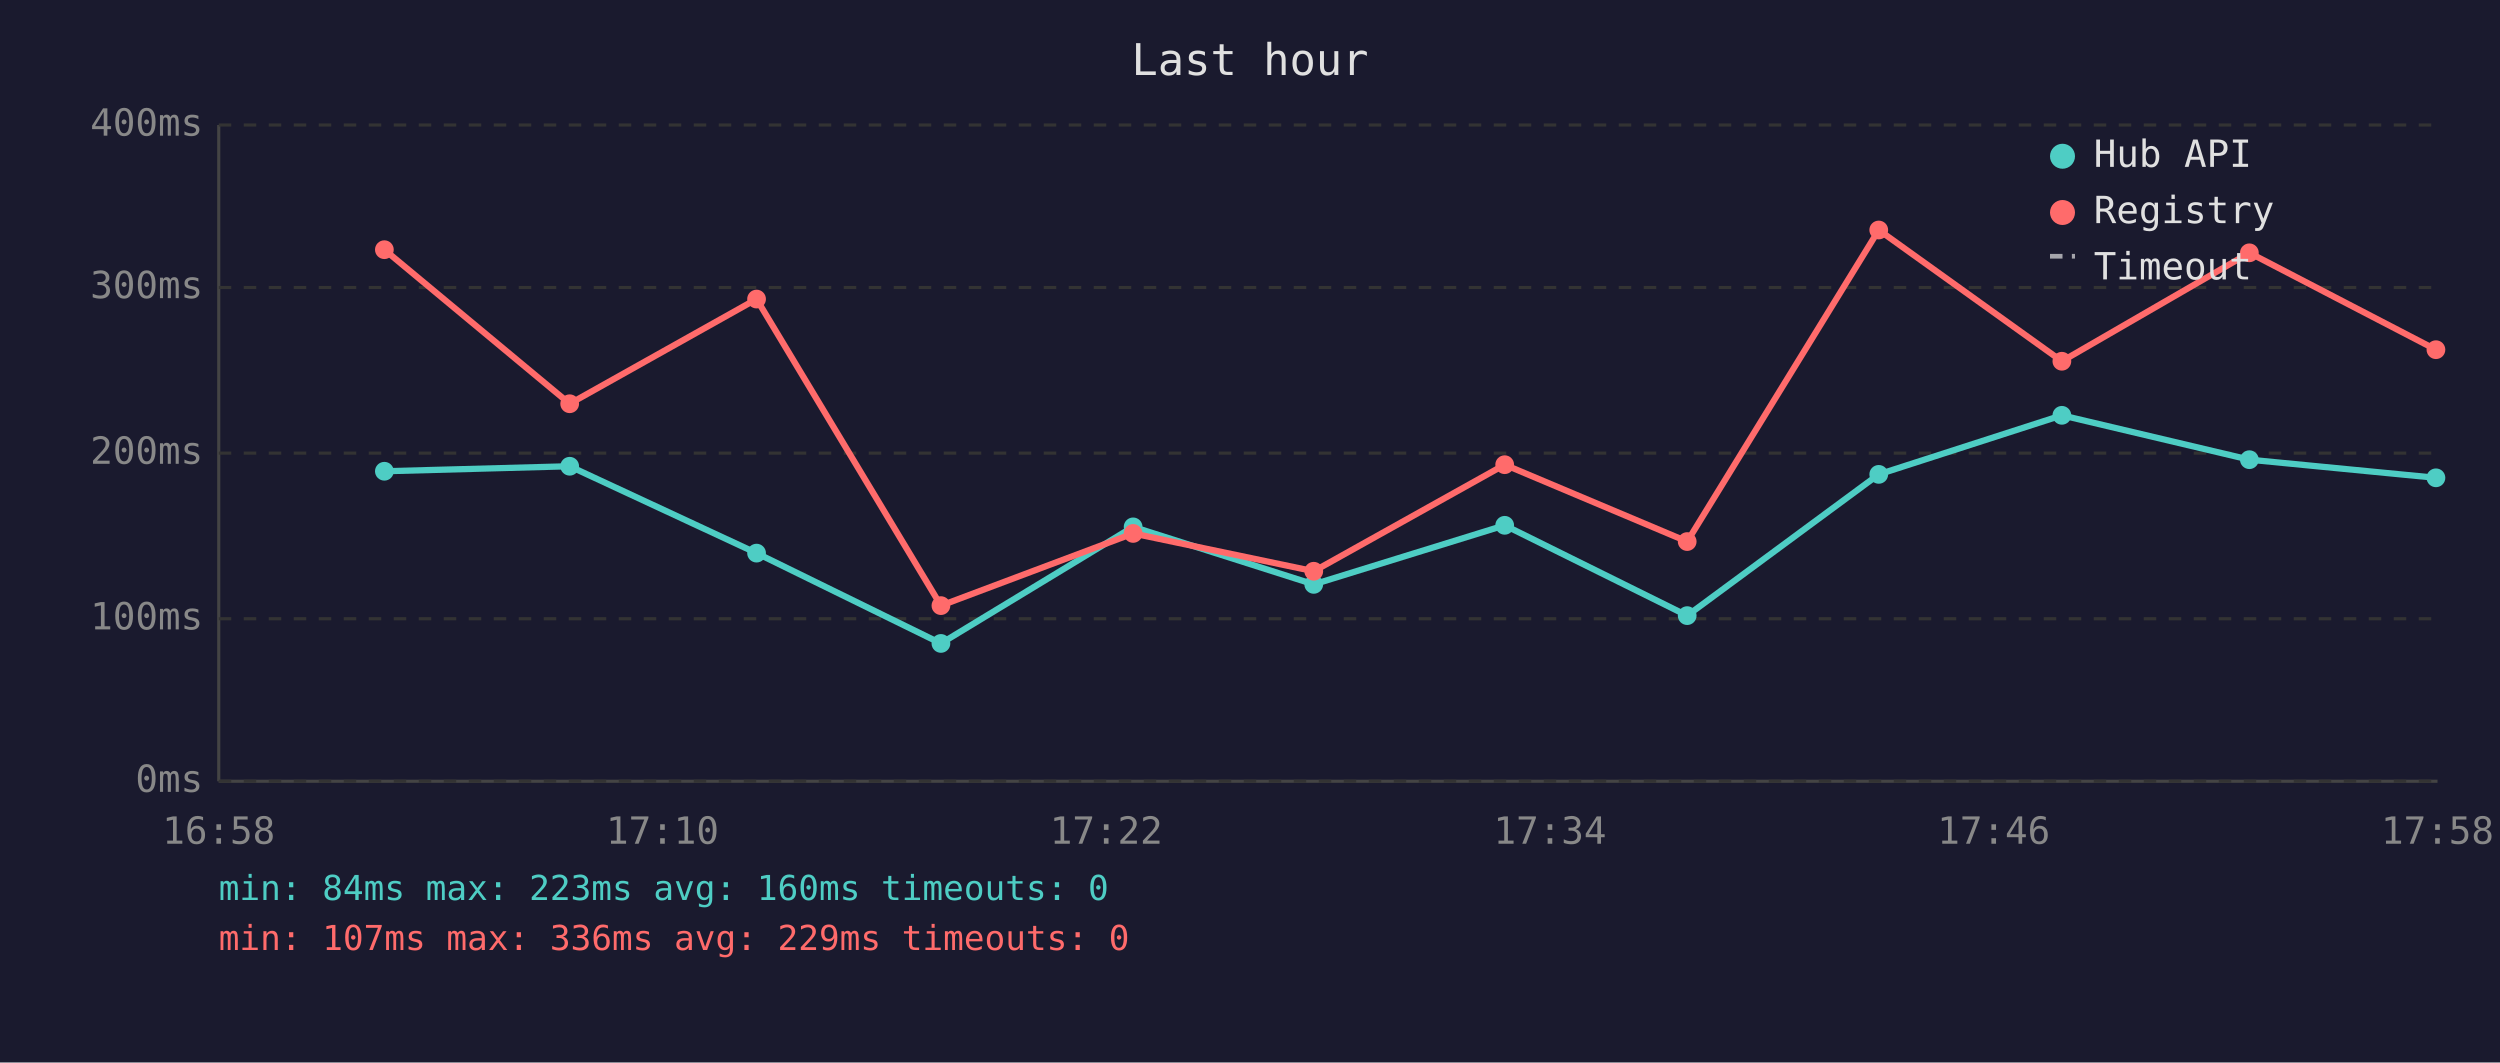
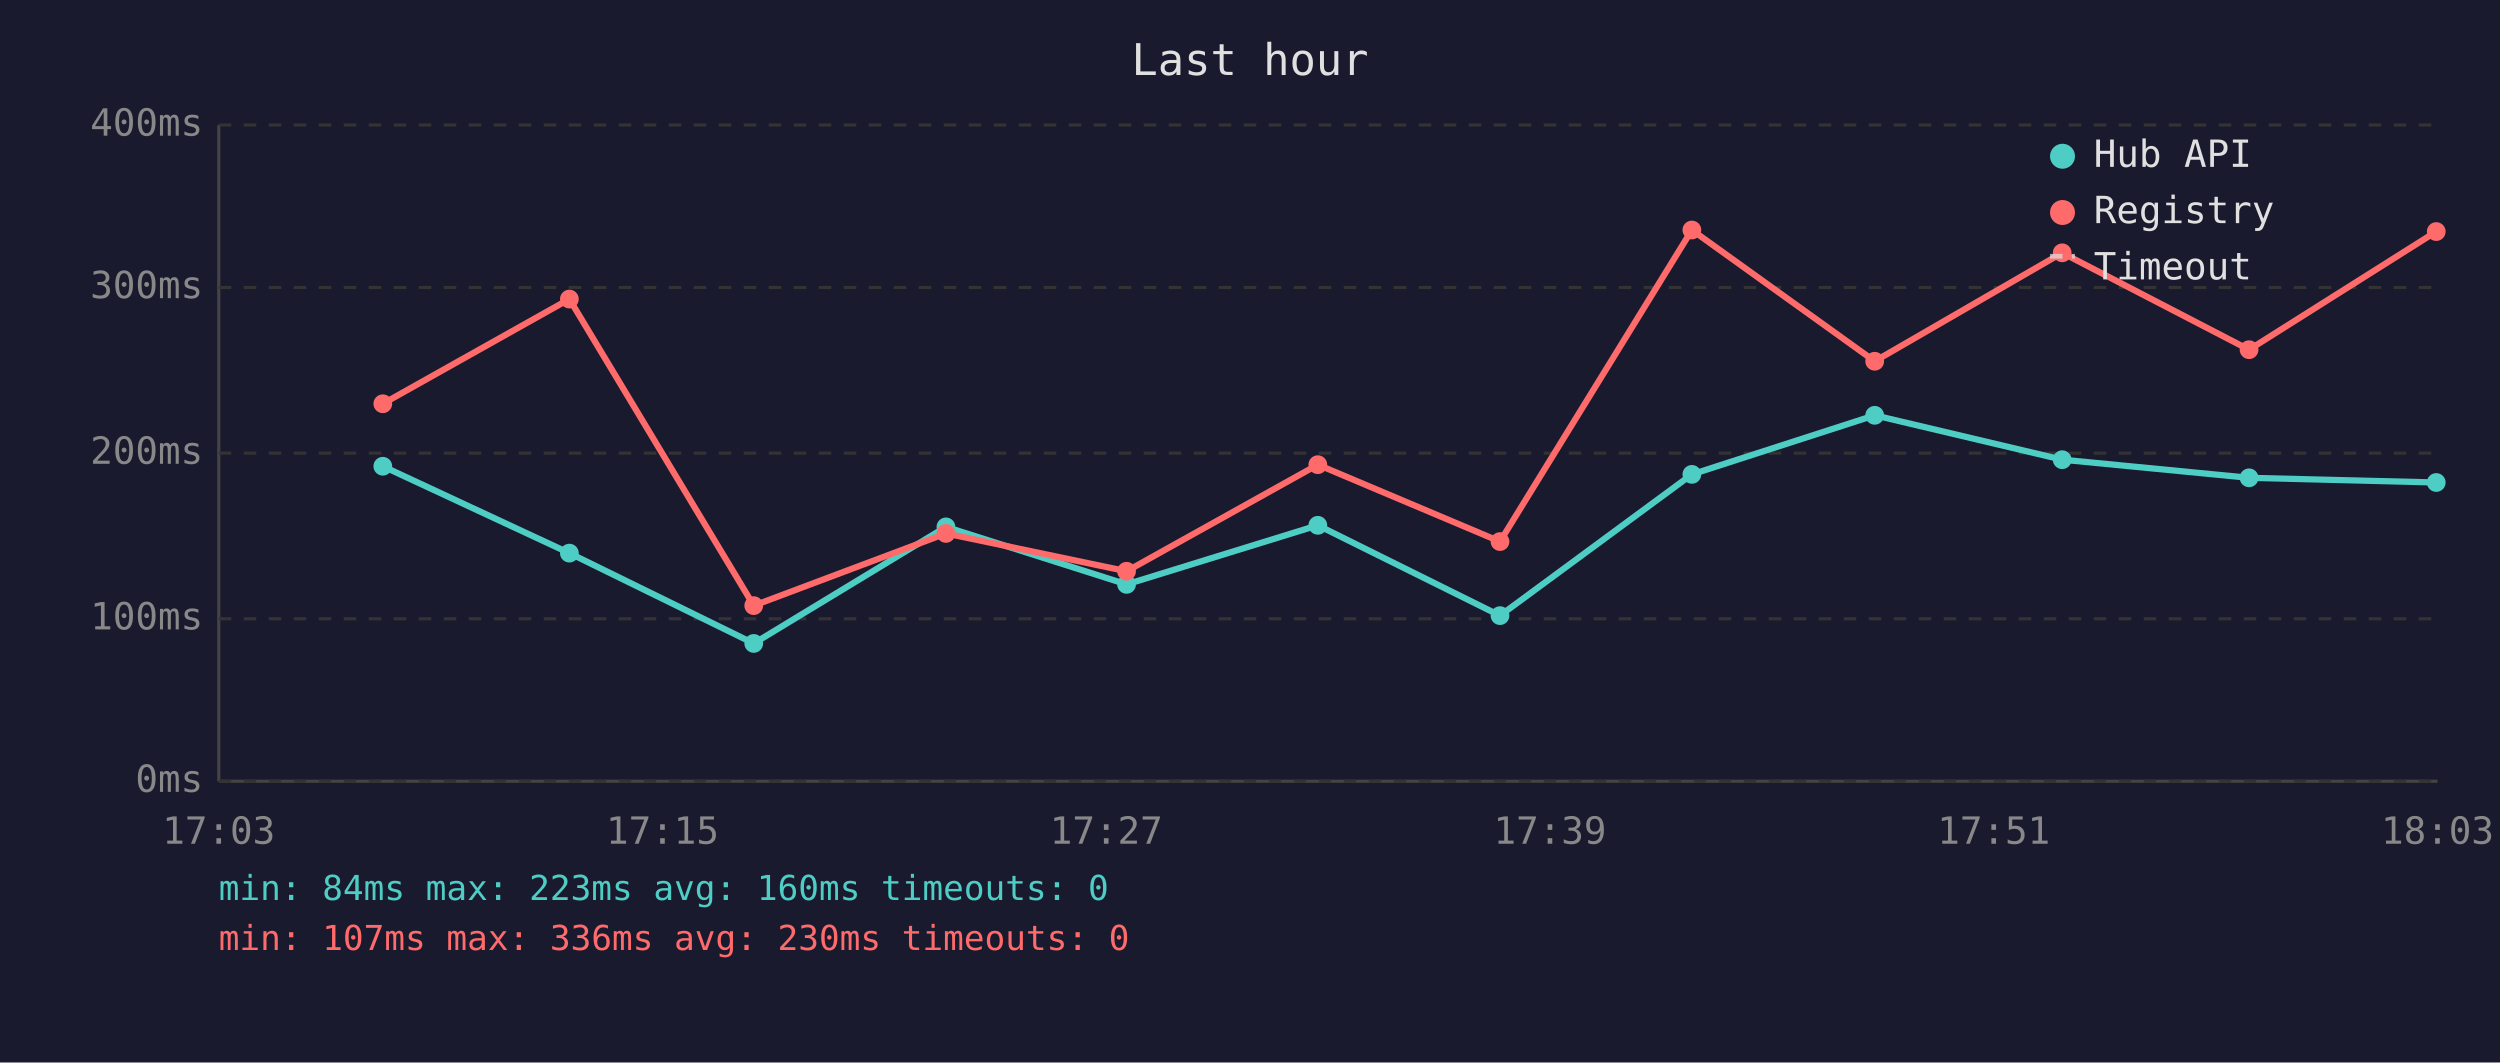
<svg xmlns="http://www.w3.org/2000/svg" viewBox="0 0 800 340" font-family="monospace" font-size="12">
  <rect width="800" height="340" fill="#1a1a2e" />
  <text x="400" y="24" fill="#e0e0e0" font-size="14" text-anchor="middle">Last hour</text>
  <line x1="70" y1="40" x2="70" y2="250" stroke="#444" stroke-width="1" />
  <line x1="70" y1="250" x2="780" y2="250" stroke="#444" stroke-width="1" />
  <line x1="70" y1="250" x2="780" y2="250" stroke="#333" stroke-width="1" stroke-dasharray="4" />
  <text x="65" y="250" fill="#888" text-anchor="end" dominant-baseline="middle">0ms</text>
  <line x1="70" y1="198" x2="780" y2="198" stroke="#333" stroke-width="1" stroke-dasharray="4" />
  <text x="65" y="198" fill="#888" text-anchor="end" dominant-baseline="middle">100ms</text>
  <line x1="70" y1="145" x2="780" y2="145" stroke="#333" stroke-width="1" stroke-dasharray="4" />
  <text x="65" y="145" fill="#888" text-anchor="end" dominant-baseline="middle">200ms</text>
  <line x1="70" y1="92" x2="780" y2="92" stroke="#333" stroke-width="1" stroke-dasharray="4" />
  <text x="65" y="92" fill="#888" text-anchor="end" dominant-baseline="middle">300ms</text>
  <line x1="70" y1="40" x2="780" y2="40" stroke="#333" stroke-width="1" stroke-dasharray="4" />
  <text x="65" y="40" fill="#888" text-anchor="end" dominant-baseline="middle">400ms</text>
-   <text x="70" y="270" fill="#888" text-anchor="middle">16:58</text>
-   <text x="212" y="270" fill="#888" text-anchor="middle">17:10</text>
-   <text x="354" y="270" fill="#888" text-anchor="middle">17:22</text>
-   <text x="496" y="270" fill="#888" text-anchor="middle">17:34</text>
-   <text x="638" y="270" fill="#888" text-anchor="middle">17:46</text>
-   <text x="780" y="270" fill="#888" text-anchor="middle">17:58</text>
-   <polyline points="123.0,150.8 182.3,149.2 242.1,177.0 301.1,205.9 362.6,168.6 420.4,187.0 481.5,168.1 539.9,197.0 601.2,151.8 659.8,132.9 719.8,147.1 779.5,152.9" fill="none" stroke="#4ecdc4" stroke-width="2" opacity="1" />
-   <circle cx="123.0" cy="150.8" r="3" fill="#4ecdc4" />
-   <circle cx="182.3" cy="149.2" r="3" fill="#4ecdc4" />
-   <circle cx="242.1" cy="177.0" r="3" fill="#4ecdc4" />
-   <circle cx="301.1" cy="205.9" r="3" fill="#4ecdc4" />
-   <circle cx="362.6" cy="168.6" r="3" fill="#4ecdc4" />
-   <circle cx="420.4" cy="187.0" r="3" fill="#4ecdc4" />
-   <circle cx="481.5" cy="168.1" r="3" fill="#4ecdc4" />
-   <circle cx="539.9" cy="197.0" r="3" fill="#4ecdc4" />
-   <circle cx="601.2" cy="151.8" r="3" fill="#4ecdc4" />
-   <circle cx="659.8" cy="132.9" r="3" fill="#4ecdc4" />
-   <circle cx="719.8" cy="147.1" r="3" fill="#4ecdc4" />
-   <circle cx="779.5" cy="152.9" r="3" fill="#4ecdc4" />
-   <polyline points="123.0,79.9 182.3,129.2 242.1,95.7 301.1,193.8 362.6,170.7 420.4,182.8 481.5,148.7 539.9,173.3 601.2,73.6 659.8,115.6 719.8,80.9 779.5,111.9" fill="none" stroke="#ff6b6b" stroke-width="2" opacity="1" />
-   <circle cx="123.0" cy="79.9" r="3" fill="#ff6b6b" />
-   <circle cx="182.3" cy="129.2" r="3" fill="#ff6b6b" />
-   <circle cx="242.1" cy="95.7" r="3" fill="#ff6b6b" />
-   <circle cx="301.1" cy="193.8" r="3" fill="#ff6b6b" />
-   <circle cx="362.6" cy="170.7" r="3" fill="#ff6b6b" />
-   <circle cx="420.4" cy="182.8" r="3" fill="#ff6b6b" />
-   <circle cx="481.5" cy="148.7" r="3" fill="#ff6b6b" />
-   <circle cx="539.9" cy="173.3" r="3" fill="#ff6b6b" />
-   <circle cx="601.2" cy="73.6" r="3" fill="#ff6b6b" />
-   <circle cx="659.8" cy="115.6" r="3" fill="#ff6b6b" />
-   <circle cx="719.8" cy="80.9" r="3" fill="#ff6b6b" />
-   <circle cx="779.5" cy="111.9" r="3" fill="#ff6b6b" />
+   <text x="70" y="270" fill="#888" text-anchor="middle">17:03</text>
+   <text x="212" y="270" fill="#888" text-anchor="middle">17:15</text>
+   <text x="354" y="270" fill="#888" text-anchor="middle">17:27</text>
+   <text x="496" y="270" fill="#888" text-anchor="middle">17:39</text>
+   <text x="638" y="270" fill="#888" text-anchor="middle">17:51</text>
+   <text x="780" y="270" fill="#888" text-anchor="middle">18:03</text>
+   <polyline points="122.5,149.2 182.2,177.0 241.2,205.9 302.7,168.6 360.5,187.0 421.7,168.1 480.0,197.0 541.4,151.8 599.9,132.9 659.9,147.1 719.7,152.9 779.6,154.4" fill="none" stroke="#4ecdc4" stroke-width="2" opacity="1" />
+   <circle cx="122.5" cy="149.2" r="3" fill="#4ecdc4" />
+   <circle cx="182.2" cy="177.0" r="3" fill="#4ecdc4" />
+   <circle cx="241.2" cy="205.9" r="3" fill="#4ecdc4" />
+   <circle cx="302.7" cy="168.6" r="3" fill="#4ecdc4" />
+   <circle cx="360.5" cy="187.0" r="3" fill="#4ecdc4" />
+   <circle cx="421.7" cy="168.1" r="3" fill="#4ecdc4" />
+   <circle cx="480.0" cy="197.0" r="3" fill="#4ecdc4" />
+   <circle cx="541.4" cy="151.8" r="3" fill="#4ecdc4" />
+   <circle cx="599.9" cy="132.9" r="3" fill="#4ecdc4" />
+   <circle cx="659.9" cy="147.1" r="3" fill="#4ecdc4" />
+   <circle cx="719.7" cy="152.9" r="3" fill="#4ecdc4" />
+   <circle cx="779.6" cy="154.4" r="3" fill="#4ecdc4" />
+   <polyline points="122.5,129.2 182.2,95.7 241.2,193.8 302.7,170.7 360.5,182.8 421.7,148.7 480.0,173.3 541.4,73.6 599.9,115.6 659.9,80.9 719.7,111.9 779.6,74.1" fill="none" stroke="#ff6b6b" stroke-width="2" opacity="1" />
+   <circle cx="122.5" cy="129.2" r="3" fill="#ff6b6b" />
+   <circle cx="182.2" cy="95.7" r="3" fill="#ff6b6b" />
+   <circle cx="241.2" cy="193.8" r="3" fill="#ff6b6b" />
+   <circle cx="302.7" cy="170.7" r="3" fill="#ff6b6b" />
+   <circle cx="360.5" cy="182.8" r="3" fill="#ff6b6b" />
+   <circle cx="421.7" cy="148.7" r="3" fill="#ff6b6b" />
+   <circle cx="480.0" cy="173.3" r="3" fill="#ff6b6b" />
+   <circle cx="541.4" cy="73.6" r="3" fill="#ff6b6b" />
+   <circle cx="599.9" cy="115.6" r="3" fill="#ff6b6b" />
+   <circle cx="659.9" cy="80.9" r="3" fill="#ff6b6b" />
+   <circle cx="719.7" cy="111.9" r="3" fill="#ff6b6b" />
+   <circle cx="779.6" cy="74.1" r="3" fill="#ff6b6b" />
  <circle cx="660" cy="50" r="4" fill="#4ecdc4" />
  <text x="670" y="50" fill="#e0e0e0" dominant-baseline="middle">Hub API</text>
  <circle cx="660" cy="68" r="4" fill="#ff6b6b" />
  <text x="670" y="68" fill="#e0e0e0" dominant-baseline="middle">Registry</text>
  <line x1="656" y1="82" x2="664" y2="82" stroke="#e0e0e0" stroke-width="1.5" stroke-dasharray="4,3" opacity="0.7" />
  <text x="670" y="86" fill="#e0e0e0" dominant-baseline="middle">Timeout</text>
  <text x="70" y="288" fill="#4ecdc4" font-size="11">min: 84ms  max: 223ms  avg: 160ms  timeouts: 0</text>
-   <text x="70" y="304" fill="#ff6b6b" font-size="11">min: 107ms  max: 336ms  avg: 229ms  timeouts: 0</text>
+   <text x="70" y="304" fill="#ff6b6b" font-size="11">min: 107ms  max: 336ms  avg: 230ms  timeouts: 0</text>
</svg>
